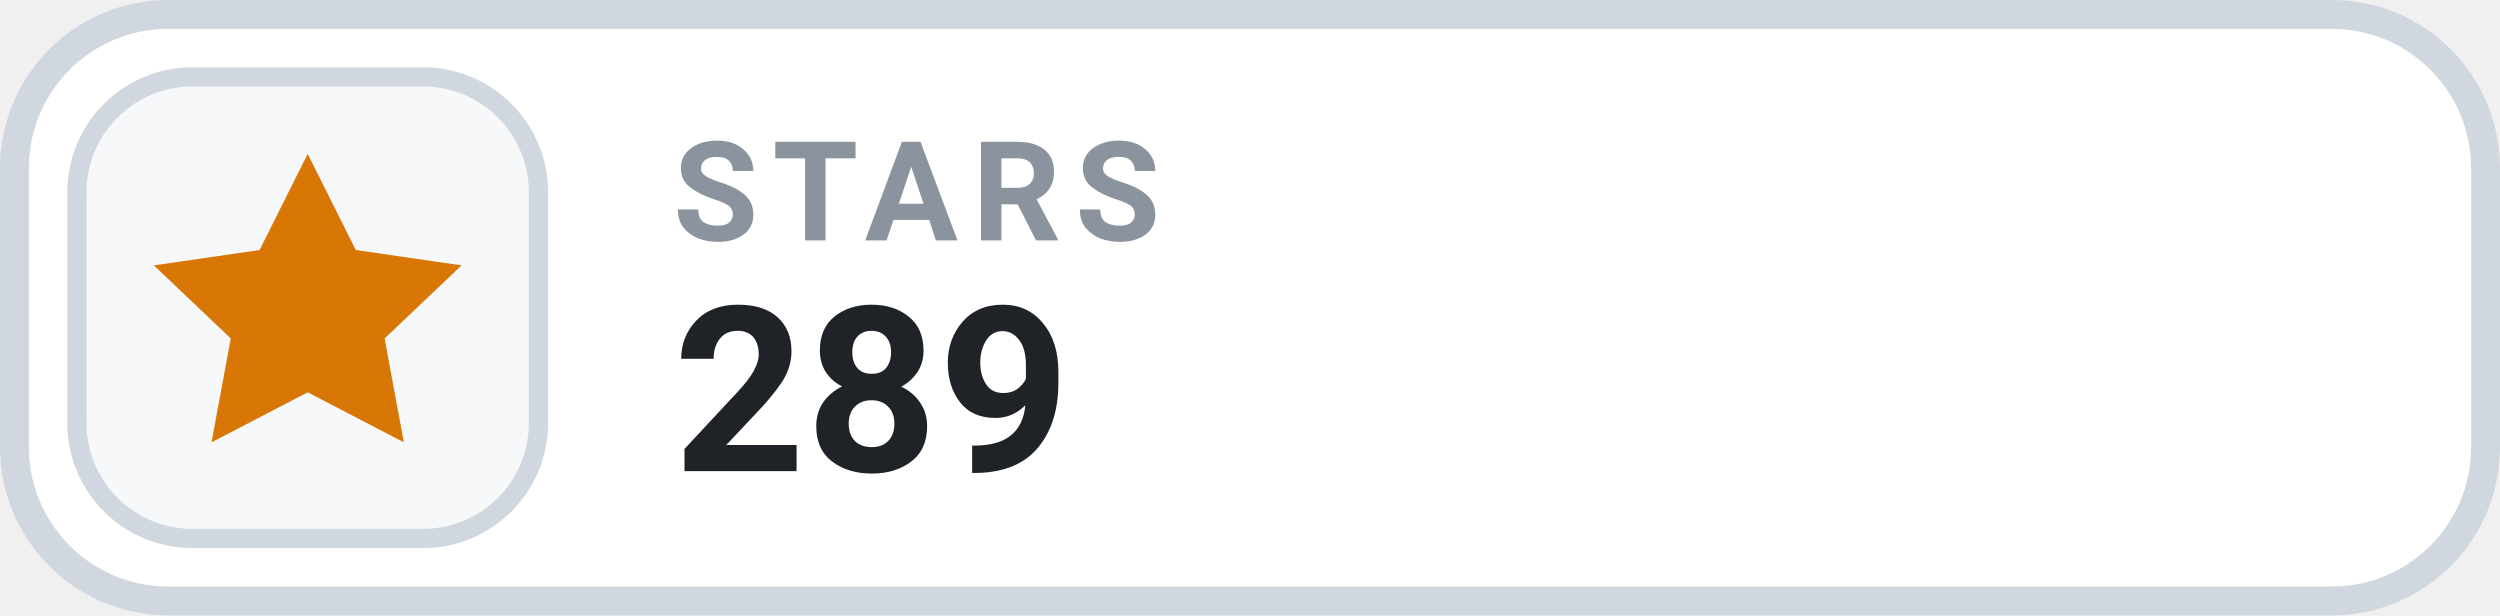
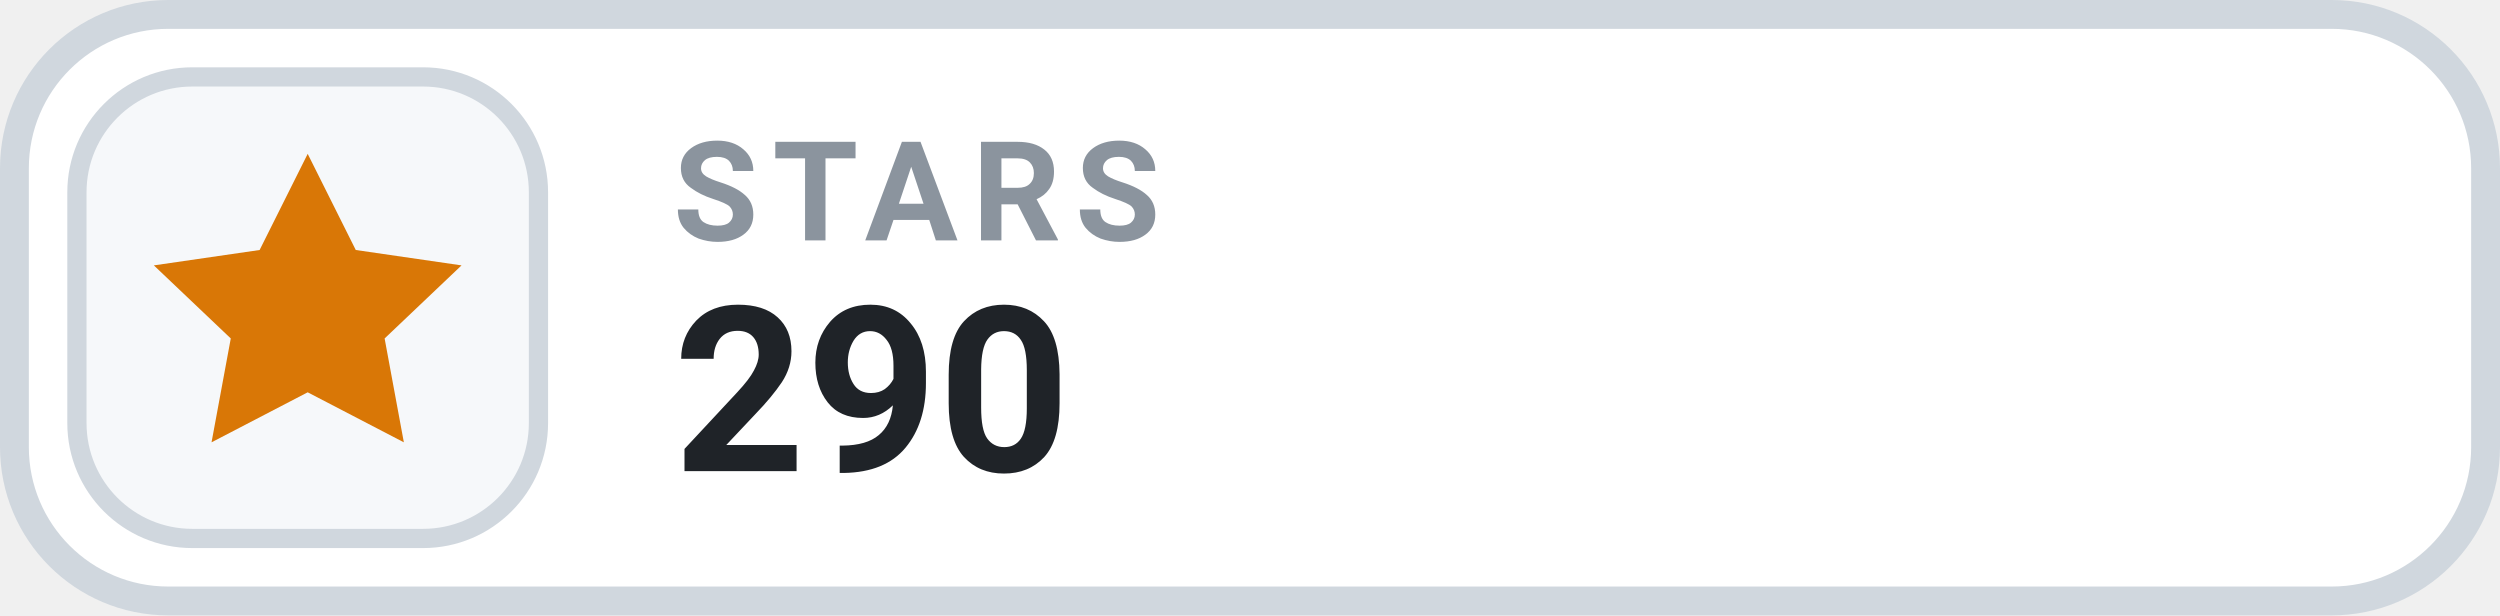
- <svg xmlns="http://www.w3.org/2000/svg" width="130" height="32" viewBox="0 0 130 32" role="img" aria-label="STARS 289">
+ <svg xmlns="http://www.w3.org/2000/svg" width="130" height="32" viewBox="0 0 130 32" role="img" aria-label="STARS 290">
  <rect x=".75" y=".75" width="128.5" height="30.5" rx="8" fill="#FFFFFF" stroke="#D0D7DE" stroke-width="1.5" />
  <rect x="4" y="4" width="24" height="24" rx="6" fill="#F6F8FA" stroke="#D0D7DE" stroke-width="1" />
  <g transform="translate(16 16)" style="color:#D97706;">
    <path d="M0 -8 l2.5 5 5.5 .8 -4 3.8 1 5.4 -5 -2.6 -5 2.6 1 -5.4 -4 -3.8 5.5 -.8 Z" fill="currentColor" />
  </g>
  <text x="35" y="12.5" fill="#8B949E" font-family="-apple-system,BlinkMacSystemFont,'Segoe UI',Roboto,Helvetica,Arial,sans-serif" font-size="7.2" font-weight="700" letter-spacing=".75">STARS</text>
-   <text x="35" y="24.5" fill="#1F2328" font-family="-apple-system,BlinkMacSystemFont,'Segoe UI',Roboto,Helvetica,Arial,sans-serif" font-size="12" font-weight="700">289</text>
+   <text x="35" y="24.5" fill="#1F2328" font-family="-apple-system,BlinkMacSystemFont,'Segoe UI',Roboto,Helvetica,Arial,sans-serif" font-size="12" font-weight="700">290</text>
</svg>
